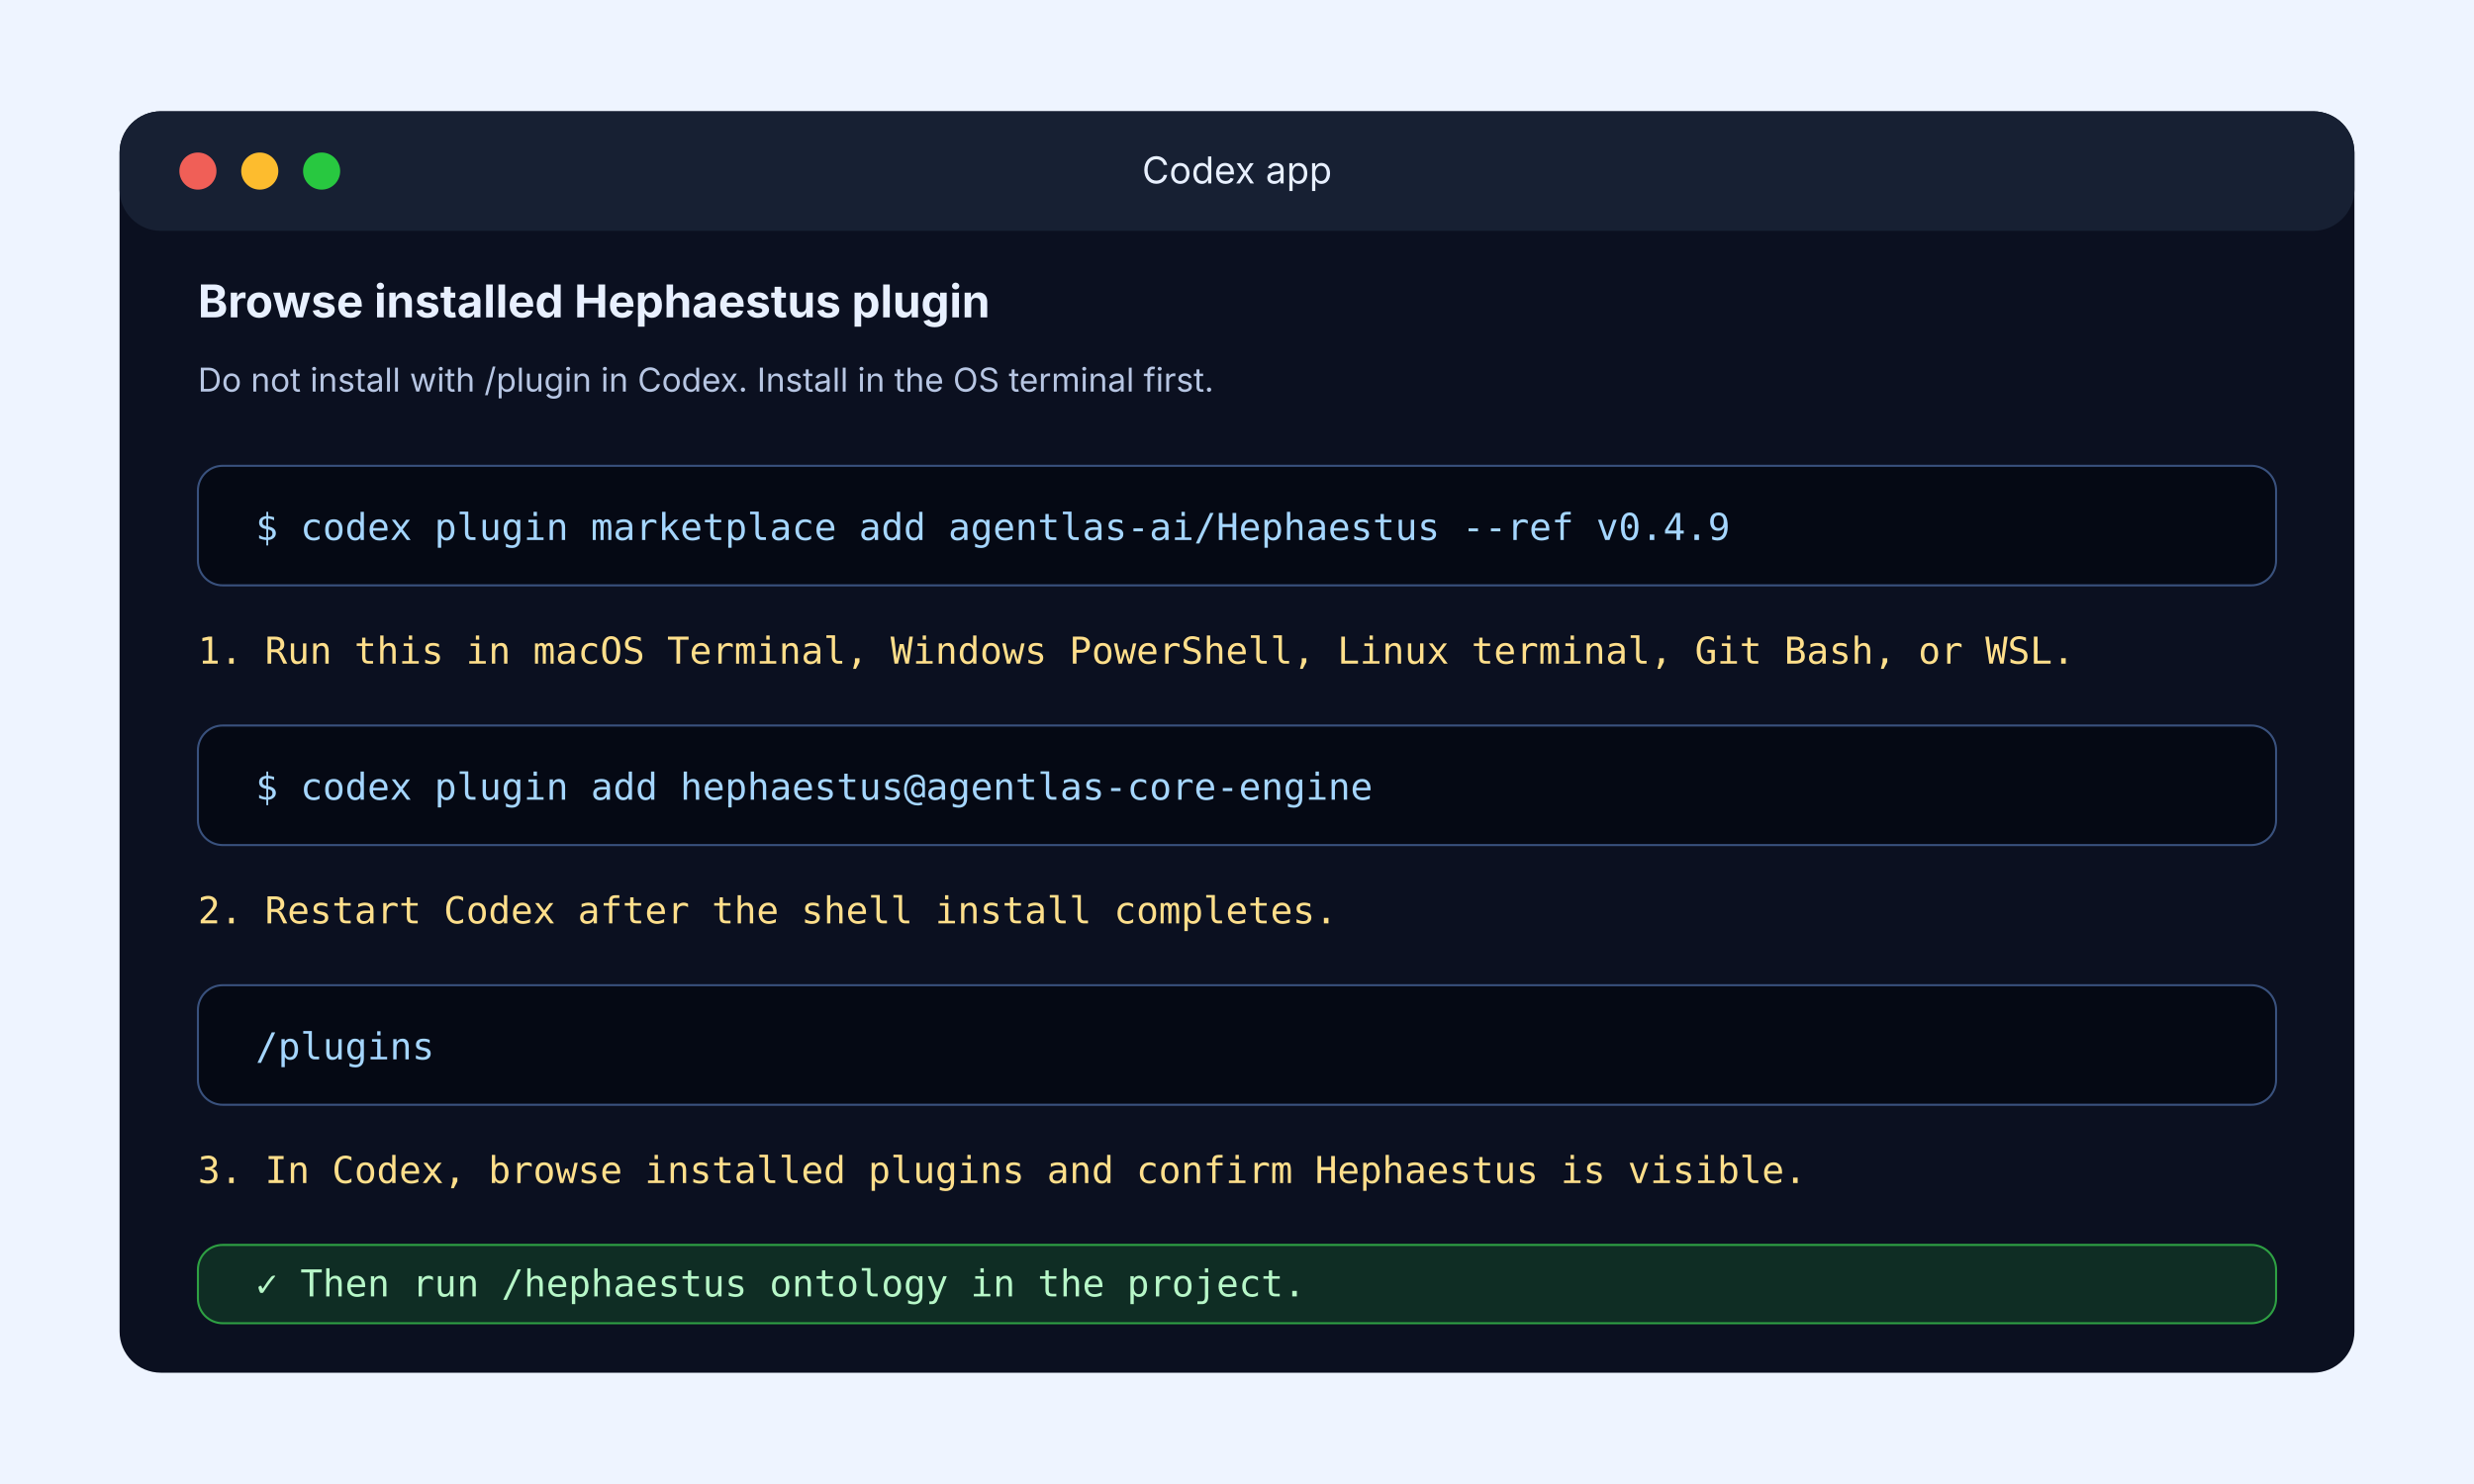
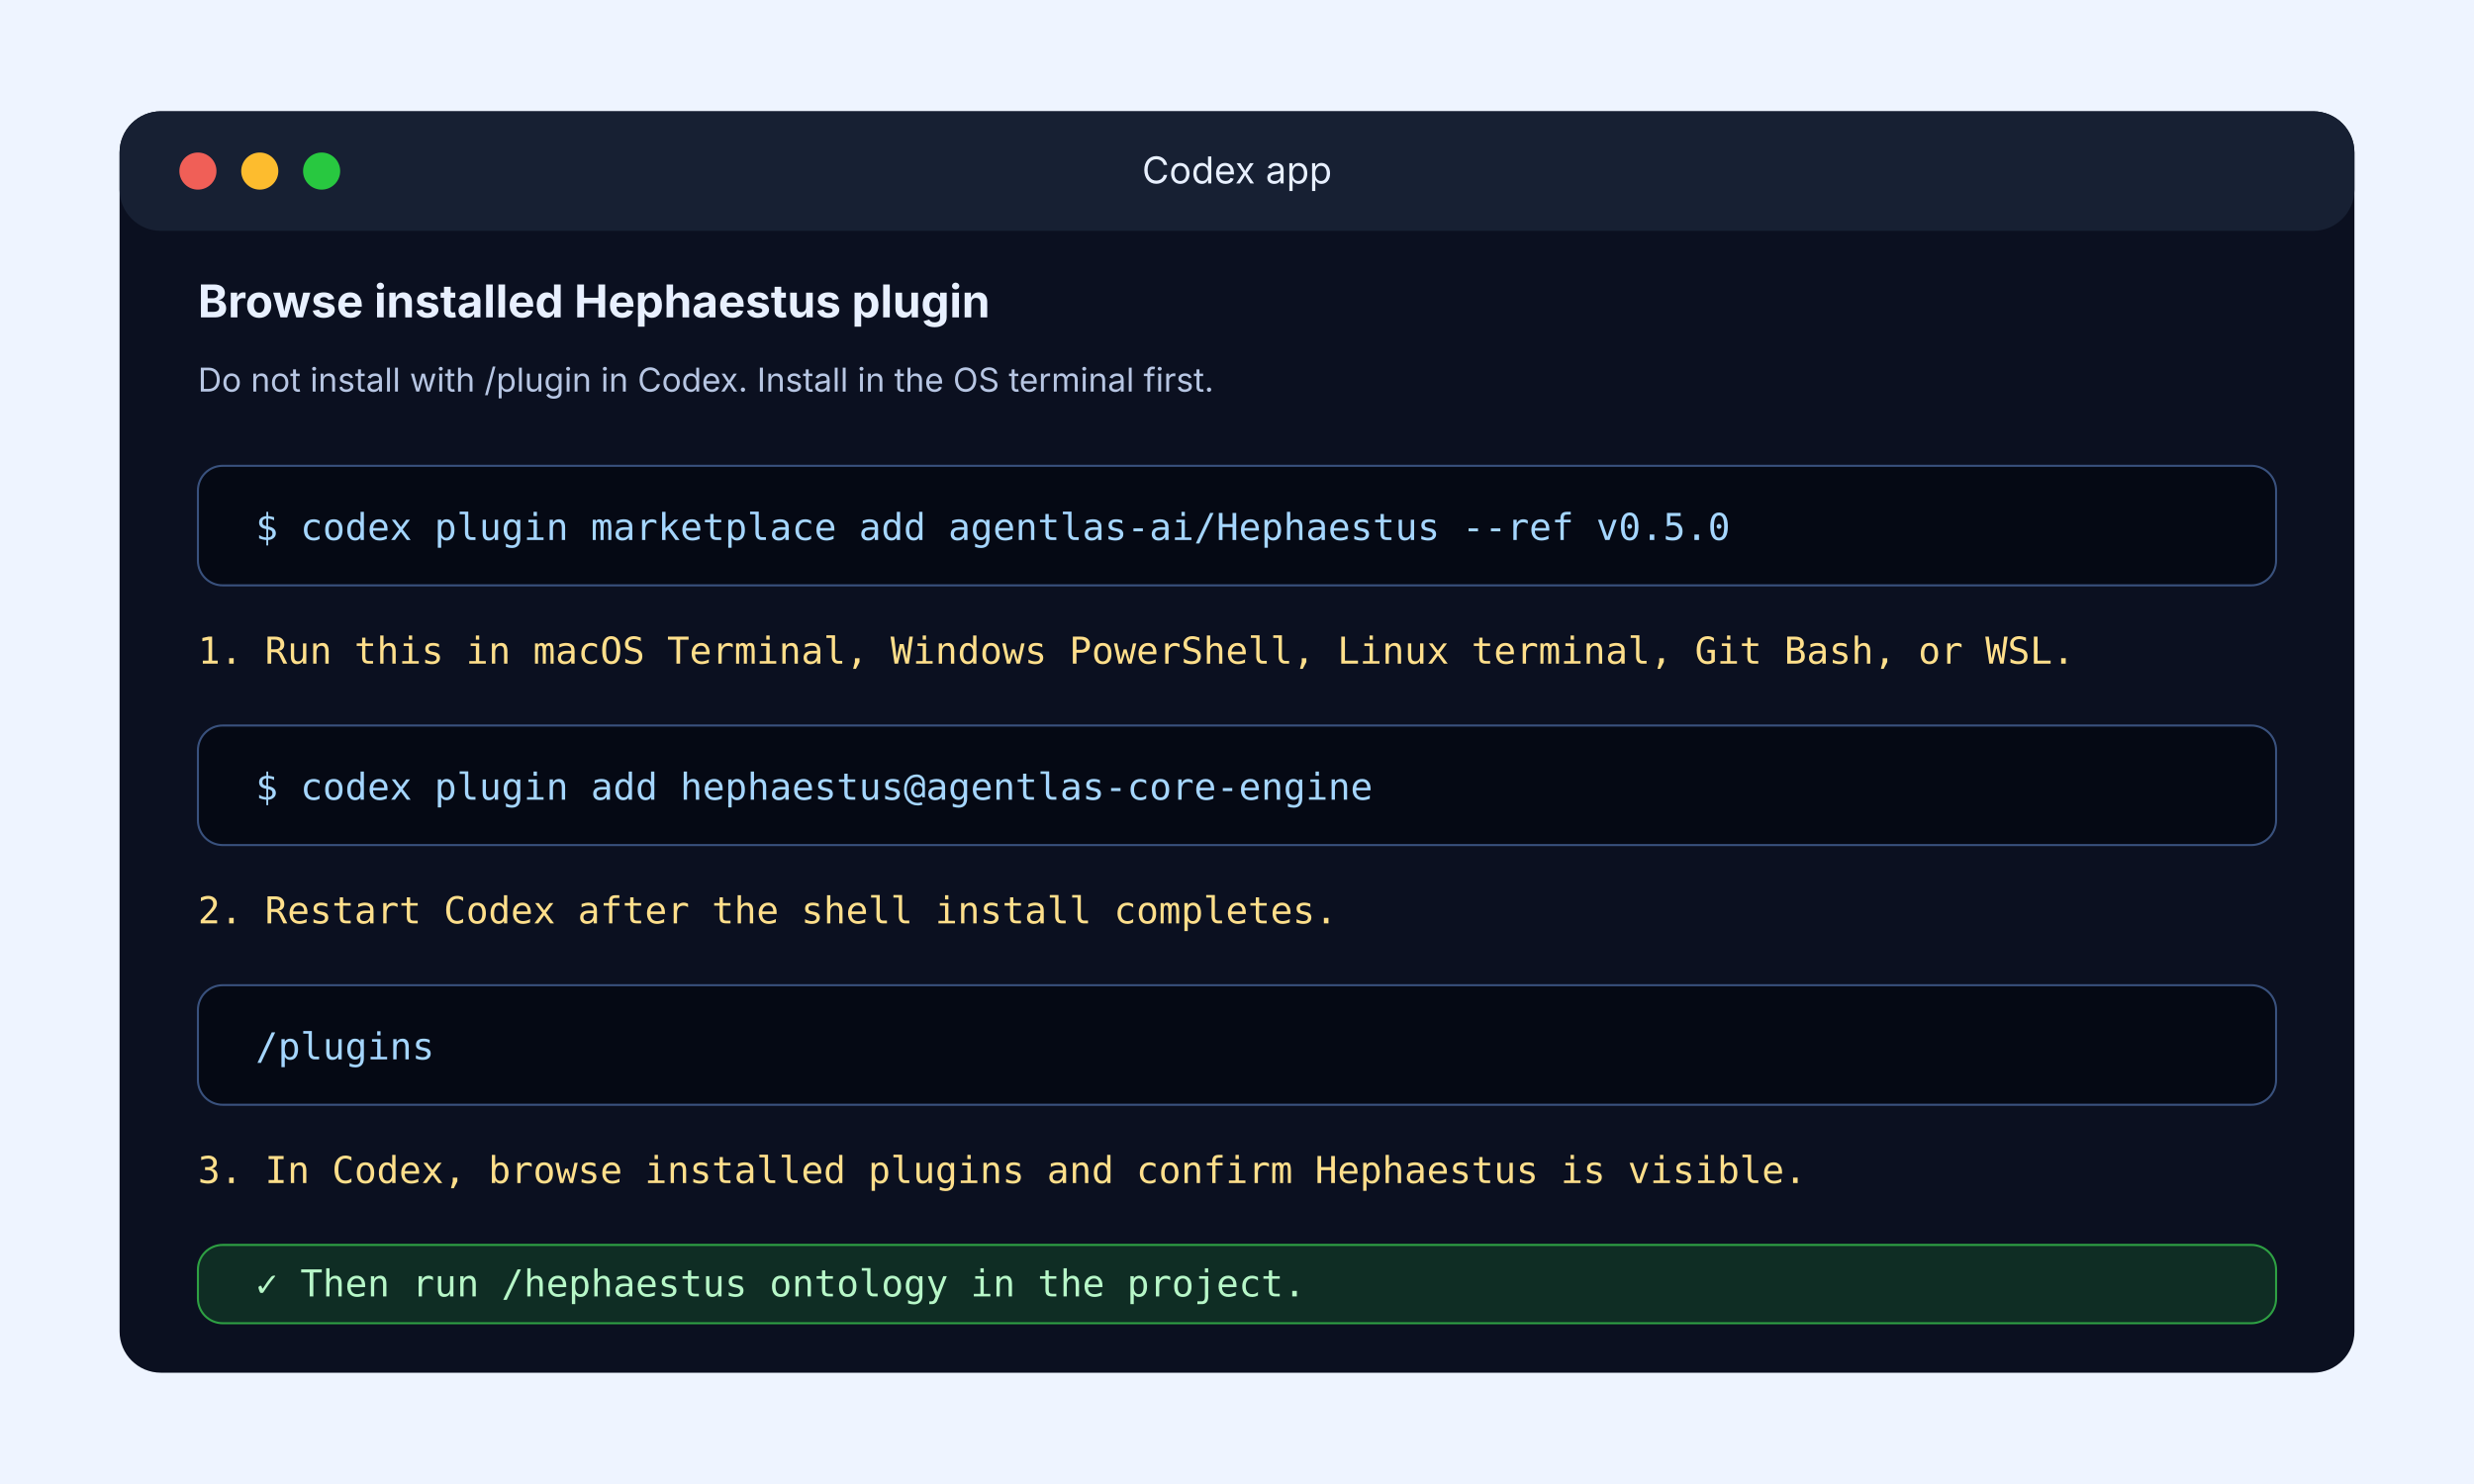
<svg xmlns="http://www.w3.org/2000/svg" width="1200" height="720" viewBox="0 0 1200 720" role="img" aria-labelledby="title desc">
  <rect width="1200" height="720" fill="#eef4ff" />
  <rect x="58" y="54" width="1084" height="612" rx="20" fill="#0b1020" />
  <rect x="58" y="54" width="1084" height="58" rx="20" fill="#172033" />
  <circle cx="96" cy="83" r="9" fill="#f05f57" />
  <circle cx="126" cy="83" r="9" fill="#fdbc2e" />
  <circle cx="156" cy="83" r="9" fill="#28c840" />
  <text x="600" y="89" text-anchor="middle" font-family="Inter, Arial, sans-serif" font-size="18" fill="#e8f0ff">Codex app</text>
  <text x="96" y="154" font-family="Inter, Arial, sans-serif" font-size="22" font-weight="700" fill="#e8f0ff">Browse installed Hephaestus plugin</text>
  <text x="96" y="190" font-family="Inter, Arial, sans-serif" font-size="16" fill="#b7c6e3">Do not install with /plugin in Codex. Install in the OS terminal first.</text>
  <g font-family="Menlo, Consolas, monospace" font-size="18">
    <rect x="96" y="226" width="1008" height="58" rx="12" fill="#050914" stroke="#39517d" />
-     <text x="124" y="262" fill="#a5d6ff">$ codex plugin marketplace add agentlas-ai/Hephaestus --ref v0.4.9</text>
+     <text x="124" y="262" fill="#a5d6ff">$ codex plugin marketplace add agentlas-ai/Hephaestus --ref v0.5.0</text>
    <text x="96" y="322" fill="#ffdf8b">1. Run this in macOS Terminal, Windows PowerShell, Linux terminal, Git Bash, or WSL.</text>
    <rect x="96" y="352" width="1008" height="58" rx="12" fill="#050914" stroke="#39517d" />
    <text x="124" y="388" fill="#a5d6ff">$ codex plugin add hephaestus@agentlas-core-engine</text>
    <text x="96" y="448" fill="#ffdf8b">2. Restart Codex after the shell install completes.</text>
    <rect x="96" y="478" width="1008" height="58" rx="12" fill="#050914" stroke="#39517d" />
    <text x="124" y="514" fill="#a5d6ff">/plugins</text>
    <text x="96" y="574" fill="#ffdf8b">3. In Codex, browse installed plugins and confirm Hephaestus is visible.</text>
    <rect x="96" y="604" width="1008" height="38" rx="12" fill="#0f2d24" stroke="#2ea043" />
    <text x="124" y="629" fill="#b7f7c8">✓ Then run /hephaestus ontology in the project.</text>
  </g>
</svg>
